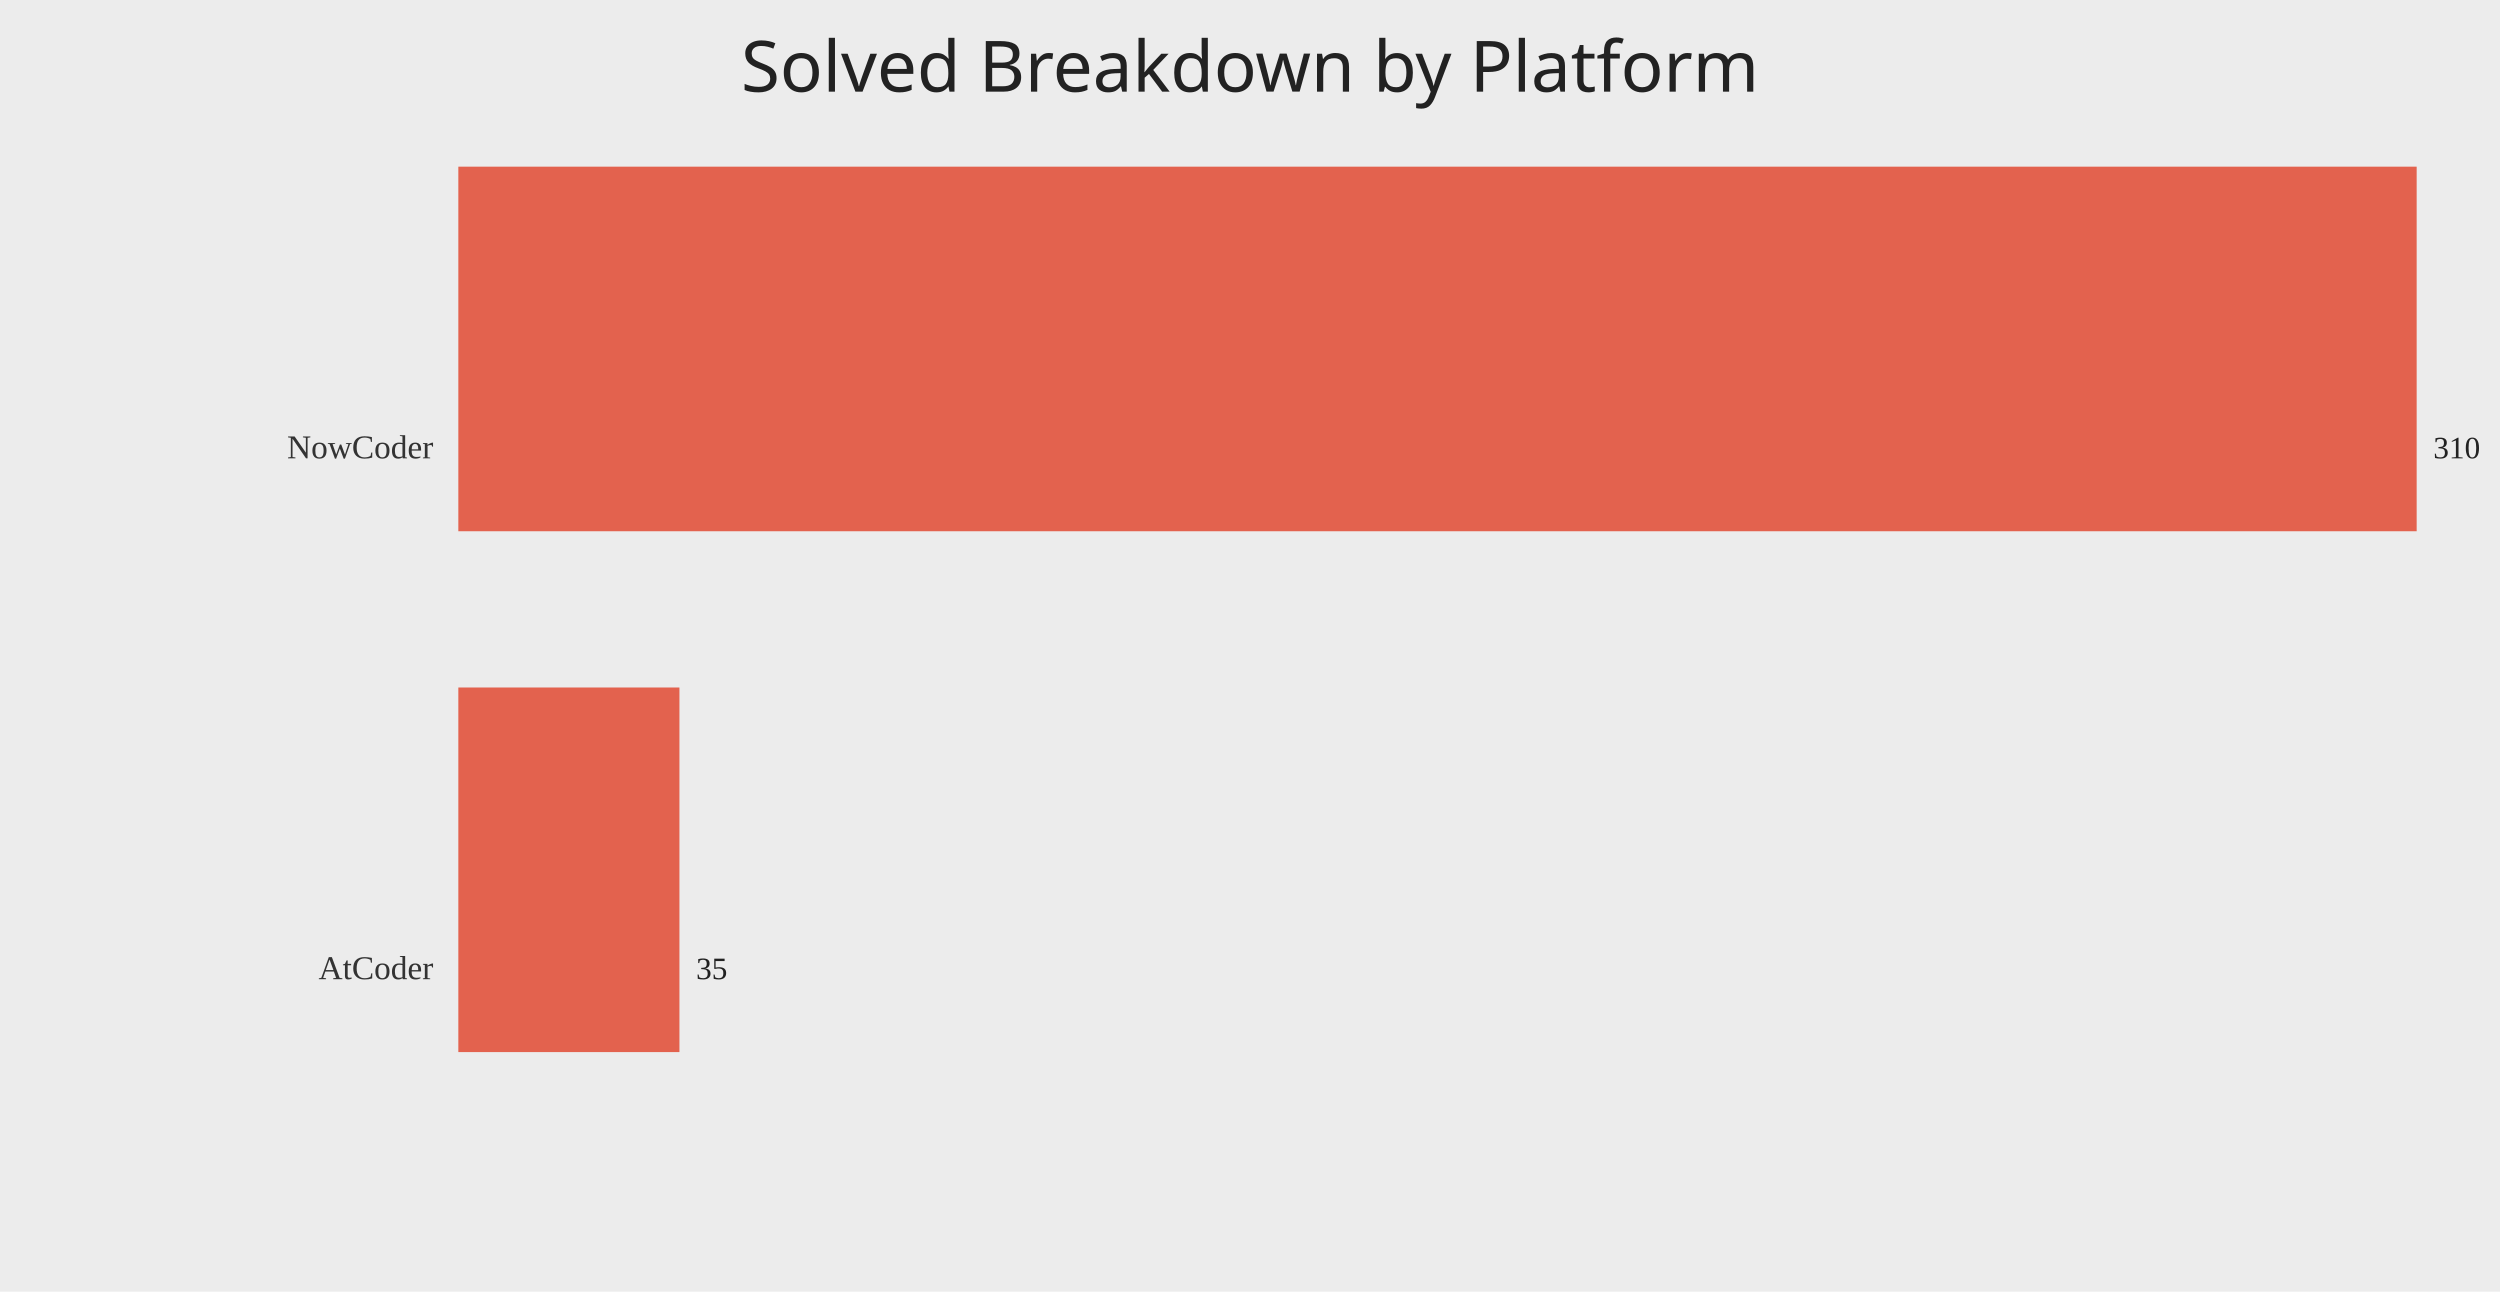
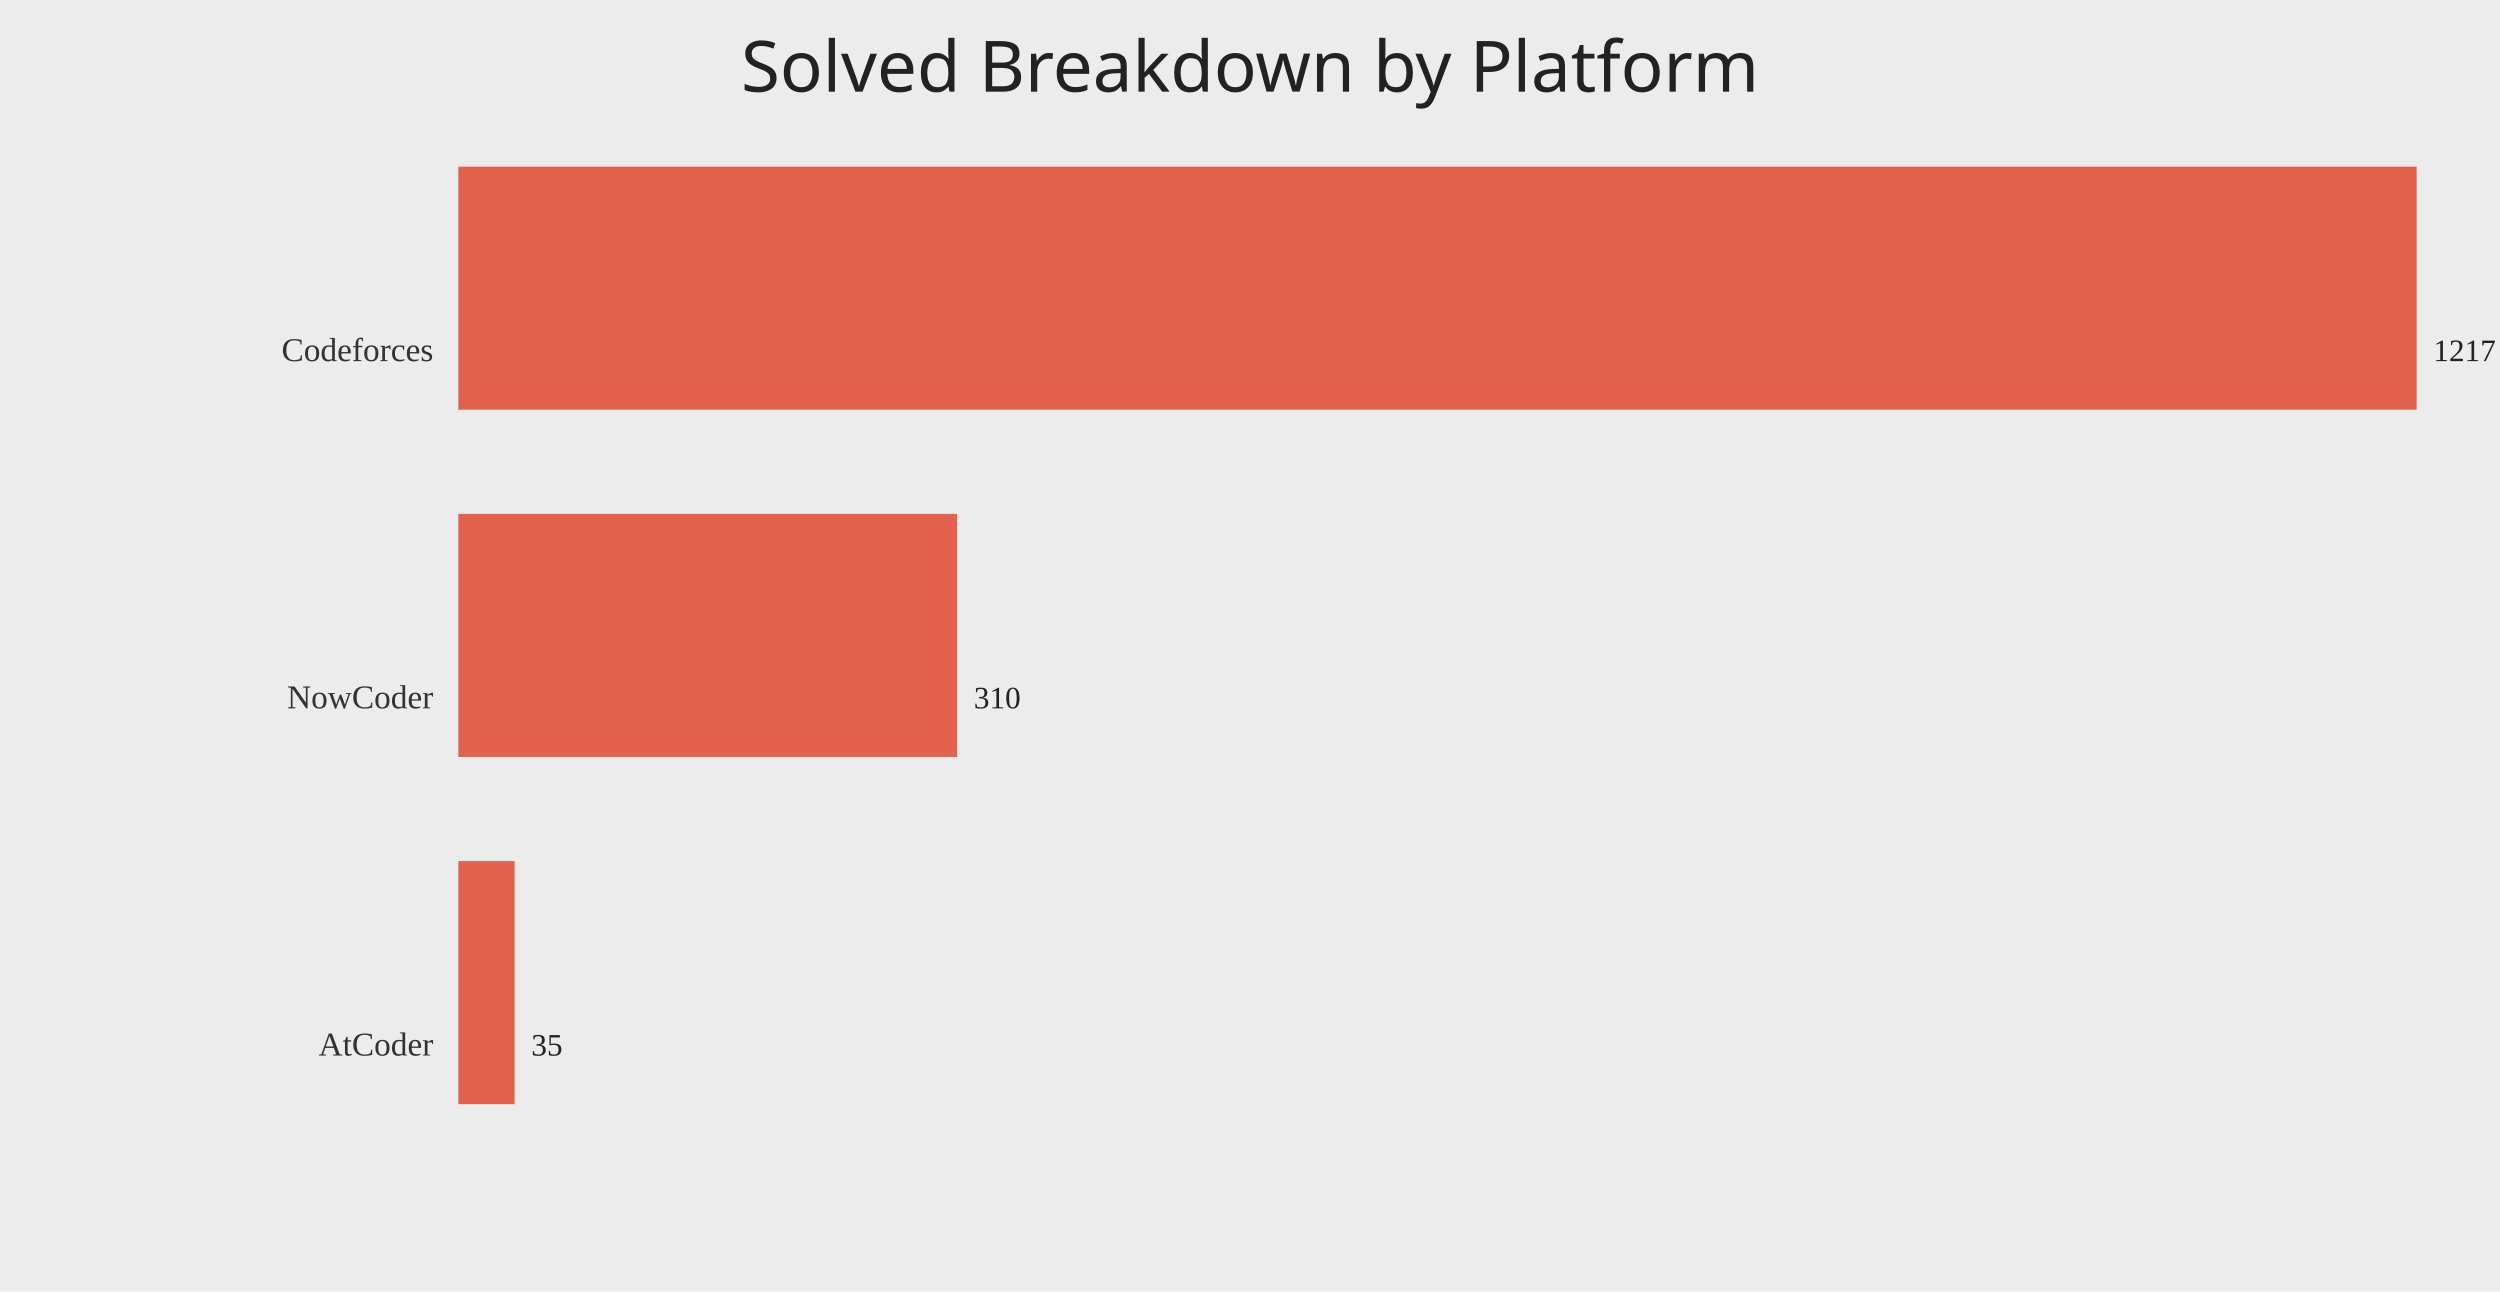
<svg xmlns="http://www.w3.org/2000/svg" width="1200" height="620">
  <rect width="100%" height="100%" fill="#ececec" />
  <text x="50%" y="44" text-anchor="middle" fill="#222" font-size="34" font-family="Comic Sans MS, Segoe UI">Solved Breakdown by Platform</text>
-   <text x="208" y="220.00" text-anchor="end" fill="#333" font-size="16">NowCoder</text>
-   <rect x="220" y="80.00" width="940.00" height="175.00" fill="#e24a33" opacity="0.85" />
-   <text x="1168.00" y="220.00" fill="#222" font-size="15">310</text>
-   <text x="208" y="470.00" text-anchor="end" fill="#333" font-size="16">AtCoder</text>
-   <rect x="220" y="330.00" width="106.13" height="175.00" fill="#e24a33" opacity="0.85" />
-   <text x="334.13" y="470.00" fill="#222" font-size="15">35</text>
+   <text x="208" y="173.33" text-anchor="end" fill="#333" font-size="16">Codeforces</text>
+   <rect x="220" y="80.00" width="940.00" height="116.67" fill="#e24a33" opacity="0.85" />
+   <text x="1168.00" y="173.33" fill="#222" font-size="15">1217</text>
+   <text x="208" y="340.00" text-anchor="end" fill="#333" font-size="16">NowCoder</text>
+   <rect x="220" y="246.67" width="239.44" height="116.67" fill="#e24a33" opacity="0.85" />
+   <text x="467.44" y="340.00" fill="#222" font-size="15">310</text>
+   <text x="208" y="506.67" text-anchor="end" fill="#333" font-size="16">AtCoder</text>
+   <rect x="220" y="413.33" width="27.03" height="116.67" fill="#e24a33" opacity="0.85" />
+   <text x="255.03" y="506.67" fill="#222" font-size="15">35</text>
</svg>
